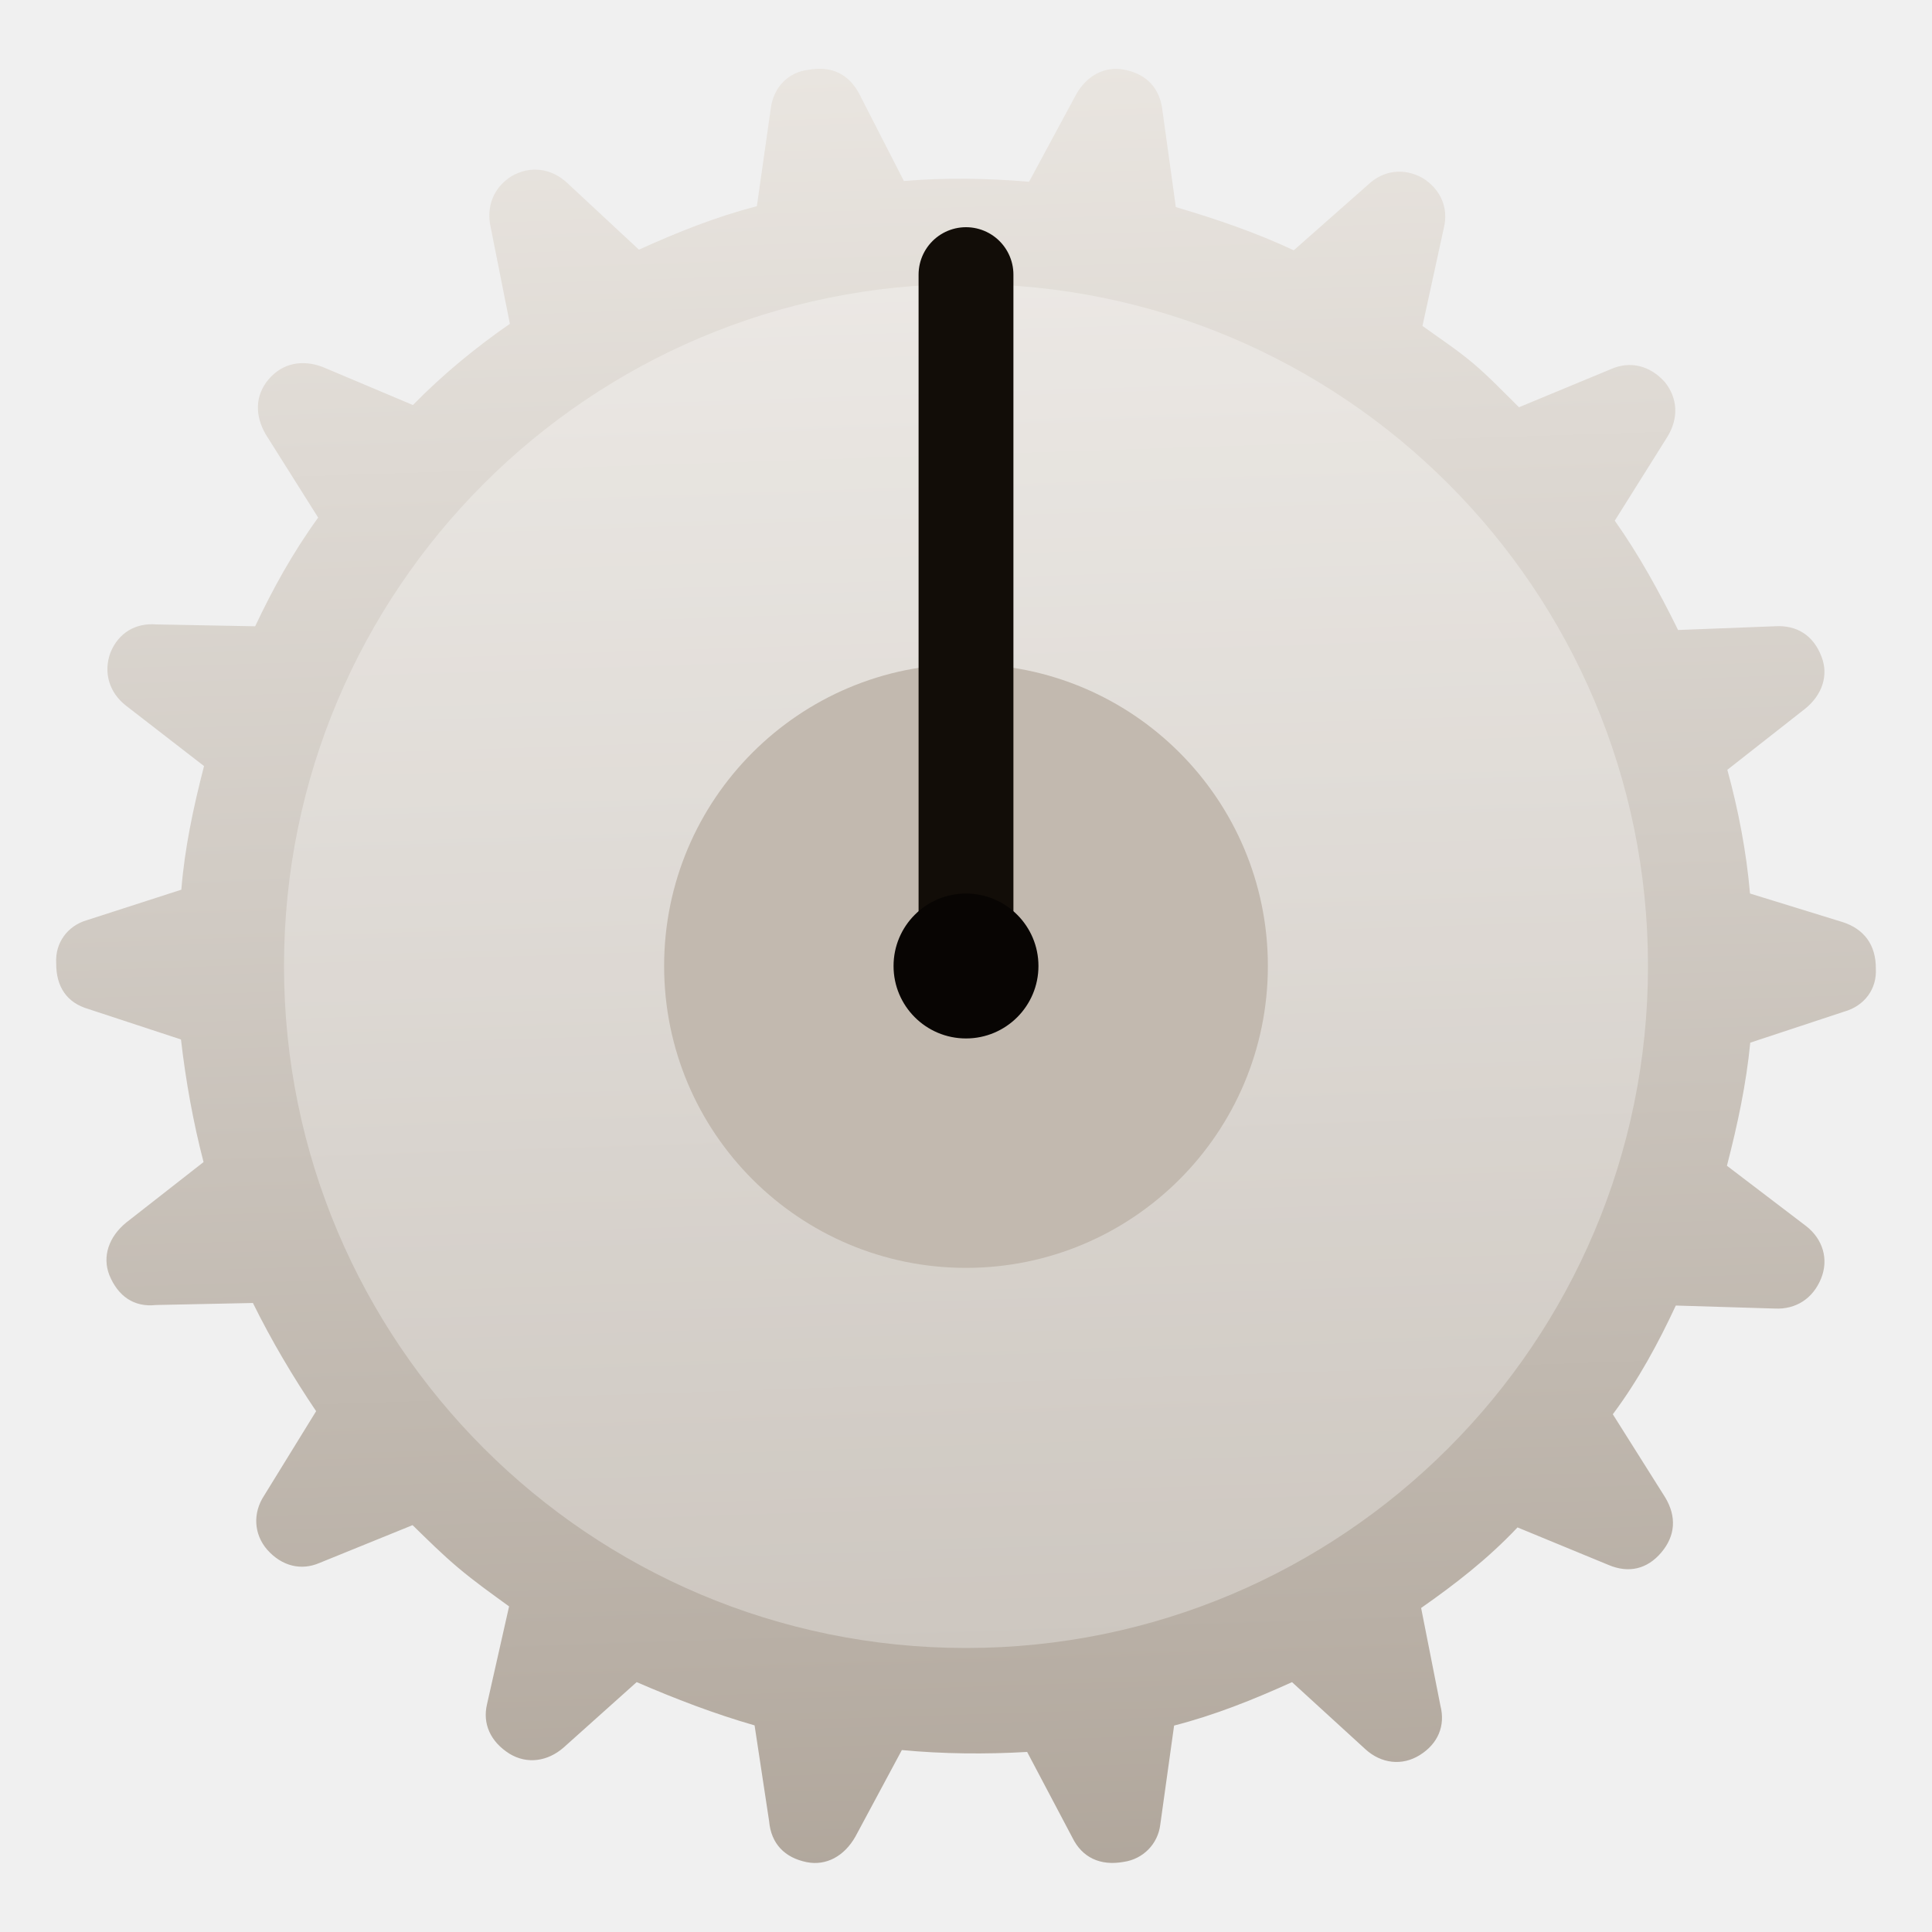
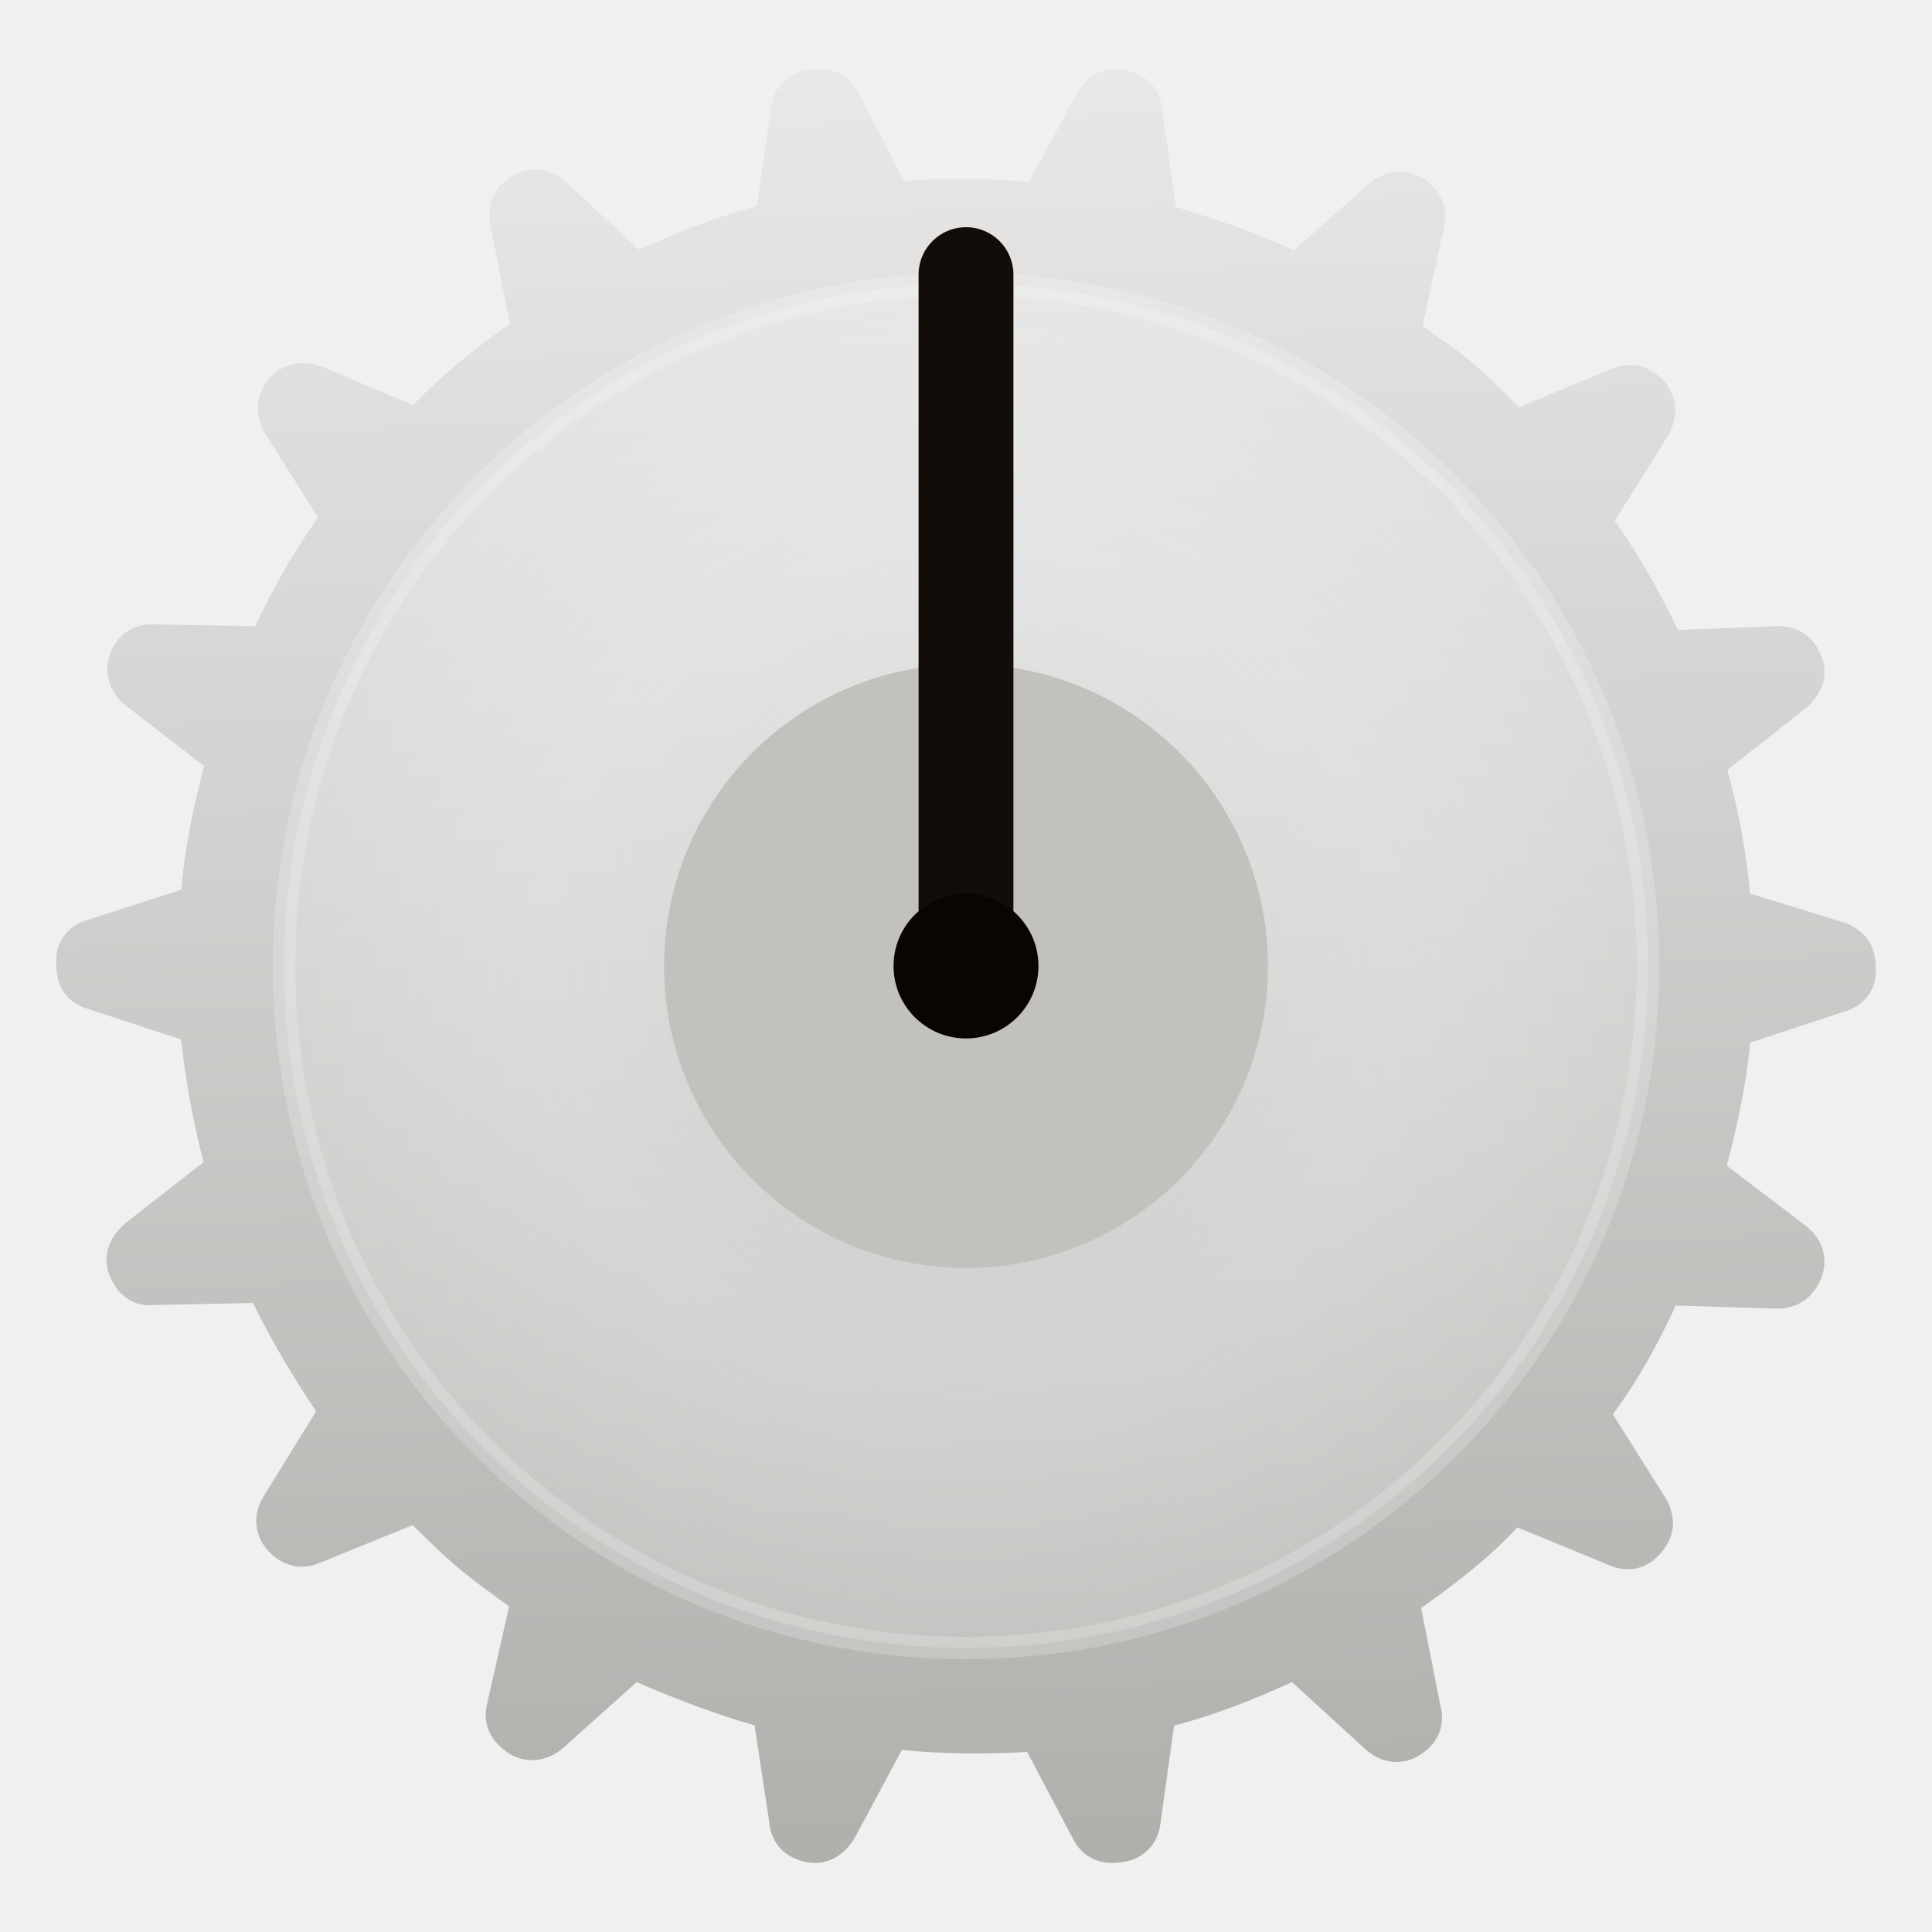
<svg xmlns="http://www.w3.org/2000/svg" width="46" height="46" viewBox="0 0 46 46" version="1.1" id="svg9">
  <defs id="defs5">
    <linearGradient id="gearKnobBody" x1="10" y1="8" x2="46" y2="48" gradientUnits="userSpaceOnUse" gradientTransform="rotate(-139.9,27.98803,27.99405)">
-       <stop offset="0" stop-color="#b0a69b" id="stop1" />
-       <stop offset="0.55" stop-color="#d1cbc4" id="stop2" />
-       <stop offset="1" stop-color="#eae6e1" id="stop3" />
+       <stop offset="0" stop-color="#b0a69b" id="stop1" style="stop-color:#b0aeab;stop-opacity:1;" />
+       <stop offset="0.55" stop-color="#d1cbc4" id="stop2" style="stop-color:#d1cfcd;stop-opacity:1;" />
+       <stop offset="1" stop-color="#eae6e1" id="stop3" style="stop-color:#eae9e8;stop-opacity:1;" />
    </linearGradient>
+     <radialGradient id="gearKnobGlass" cx="28" cy="28" r="20" fx="28" fy="28" gradientUnits="userSpaceOnUse">
+       <stop offset="0" stop-color="#ffffff" stop-opacity="0.16" id="stop4" />
+       <stop offset="0.62" stop-color="#f8fbff" stop-opacity="0.08" id="stop5" style="stop-color:#f8fbff;stop-opacity:0.332;" />
+       <stop offset="1" stop-color="#ffffff" stop-opacity="0.18" id="stop6" />
+     </radialGradient>
  </defs>
  <g transform="scale(0.8214286)" id="g1">
    <path fill="url(#gearKnobBody)" d="M 42.687,10.52 C 42.221,10.128 41.745,9.819 41.231,9.447 l 0.621,-2.848 C 41.987,6.039 41.773,5.492 41.229,5.156 40.705,4.868 40.111,4.919 39.649,5.358 l -2.149,1.897 C 36.425,6.749 35.26,6.35 34.082,6.002 L 33.692,3.191 C 33.623,2.581 33.253,2.147 32.593,2.021 32.018,1.904 31.494,2.198 31.191,2.74 L 29.828,5.268 C 28.655,5.169 27.422,5.142 26.2,5.247 L 24.902,2.713 C 24.604,2.157 24.117,1.899 23.429,2.024 22.852,2.091 22.424,2.527 22.343,3.132 L 21.938,5.978 C 20.766,6.278 19.656,6.723 18.519,7.236 L 16.423,5.286 C 15.972,4.876 15.366,4.795 14.827,5.107 14.307,5.435 14.087,5.986 14.223,6.59 l 0.556,2.796 C 13.82,10.051 12.856,10.832 11.969,11.74 L 9.346,10.634 C 8.762,10.418 8.189,10.517 7.781,11.001 7.388,11.467 7.388,12.049 7.701,12.588 l 1.521,2.415 c -0.744,1.028 -1.319,2.076 -1.826,3.15 l -2.865,-0.054 c -0.603,-0.048 -1.094,0.244 -1.328,0.812 -0.216,0.584 -0.033,1.167 0.448,1.542 l 2.263,1.752 c -0.312,1.208 -0.561,2.377 -0.658,3.583 l -2.735,0.883 c -0.568,0.165 -0.925,0.661 -0.892,1.241 -0.006,0.699 0.315,1.154 0.93,1.334 l 2.687,0.884 c 0.135,1.186 0.357,2.415 0.654,3.553 l -2.245,1.756 c -0.497,0.409 -0.698,0.975 -0.485,1.522 0.252,0.61 0.712,0.937 1.355,0.865 l 2.806,-0.058 c 0.543,1.101 1.165,2.146 1.832,3.136 l -1.504,2.441 c -0.339,0.511 -0.303,1.124 0.085,1.573 0.424,0.479 0.984,0.614 1.514,0.386 l 2.701,-1.097 c 0.454,0.443 0.854,0.842 1.32,1.234 0.484,0.408 0.945,0.734 1.477,1.121 l -0.639,2.833 c -0.135,0.561 0.094,1.09 0.656,1.441 0.509,0.306 1.1,0.222 1.565,-0.184 l 2.116,-1.895 c 1.123,0.486 2.258,0.921 3.418,1.254 l 0.421,2.775 c 0.057,0.661 0.457,1.059 1.083,1.188 0.576,0.117 1.099,-0.177 1.417,-0.737 l 1.348,-2.511 c 1.191,0.114 2.439,0.124 3.631,0.055 l 1.311,2.482 c 0.282,0.575 0.803,0.829 1.491,0.704 0.559,-0.081 0.987,-0.517 1.056,-1.072 l 0.402,-2.879 c 1.172,-0.3 2.281,-0.744 3.418,-1.258 l 2.13,1.947 c 0.451,0.41 1.057,0.492 1.578,0.164 0.521,-0.327 0.743,-0.845 0.593,-1.431 l -0.559,-2.83 c 0.973,-0.682 1.925,-1.413 2.794,-2.335 l 2.638,1.088 c 0.587,0.249 1.125,0.12 1.532,-0.364 0.408,-0.484 0.443,-1.036 0.113,-1.59 l -1.521,-2.414 c 0.746,-0.995 1.334,-2.094 1.826,-3.151 l 2.868,0.087 c 0.618,0.03 1.106,-0.294 1.34,-0.863 0.234,-0.569 0.051,-1.152 -0.43,-1.527 l -2.296,-1.749 c 0.312,-1.208 0.561,-2.377 0.676,-3.568 L 53.447,29.325 c 0.601,-0.168 0.958,-0.664 0.925,-1.244 0.007,-0.699 -0.348,-1.151 -0.947,-1.349 L 50.725,25.899 c -0.105,-1.222 -0.342,-2.433 -0.657,-3.586 l 2.26,-1.774 c 0.482,-0.391 0.683,-0.957 0.47,-1.504 -0.237,-0.628 -0.727,-0.919 -1.34,-0.883 l -2.818,0.109 c -0.543,-1.101 -1.135,-2.181 -1.835,-3.169 l 1.522,-2.426 c 0.336,-0.545 0.303,-1.124 -0.07,-1.591 -0.442,-0.494 -1.017,-0.611 -1.546,-0.383 l -2.682,1.112 C 43.574,11.359 43.171,10.928 42.687,10.52 Z M 9.412,34.379 A 19.65,19.65 0 1 0 46.571,21.585 19.65,19.65 0 1 0 9.412,34.379 Z" id="path5" style="display:inline;fill:url(#gearKnobBody)" />
-     <circle fill="#f0ece8" opacity="0.82" id="circle5" style="opacity:0.3;stroke-width:1.006;fill:#ffffff;fill-opacity:1" r="19.768" cy="28" cx="28" />
-     <circle cx="28" cy="28" r="8.75" fill="#c2b9af" id="circle6" />
+     <circle id="circle5" style="display:inline;fill:url(#gearKnobGlass);stroke:#ffffff;stroke-width:0.65;stroke-opacity:0.2" r="19.768" cy="28" cx="28" />
+     <circle cx="28" cy="28" r="8.75" fill="#c2b9af" id="circle6" style="fill:#c2c1be;fill-opacity:1" />
    <circle cx="28" cy="28" r="7.35" fill="none" stroke="#493f35" stroke-width="0.8" id="circle7" style="display:none" />
    <line x1="28" y1="27.806" x2="28" y2="7.96" stroke="#120d08" stroke-width="2.749" stroke-linecap="round" id="line7" />
    <circle cx="28" cy="28" r="2.1" fill="#080503" id="circle9" />
  </g>
</svg>
